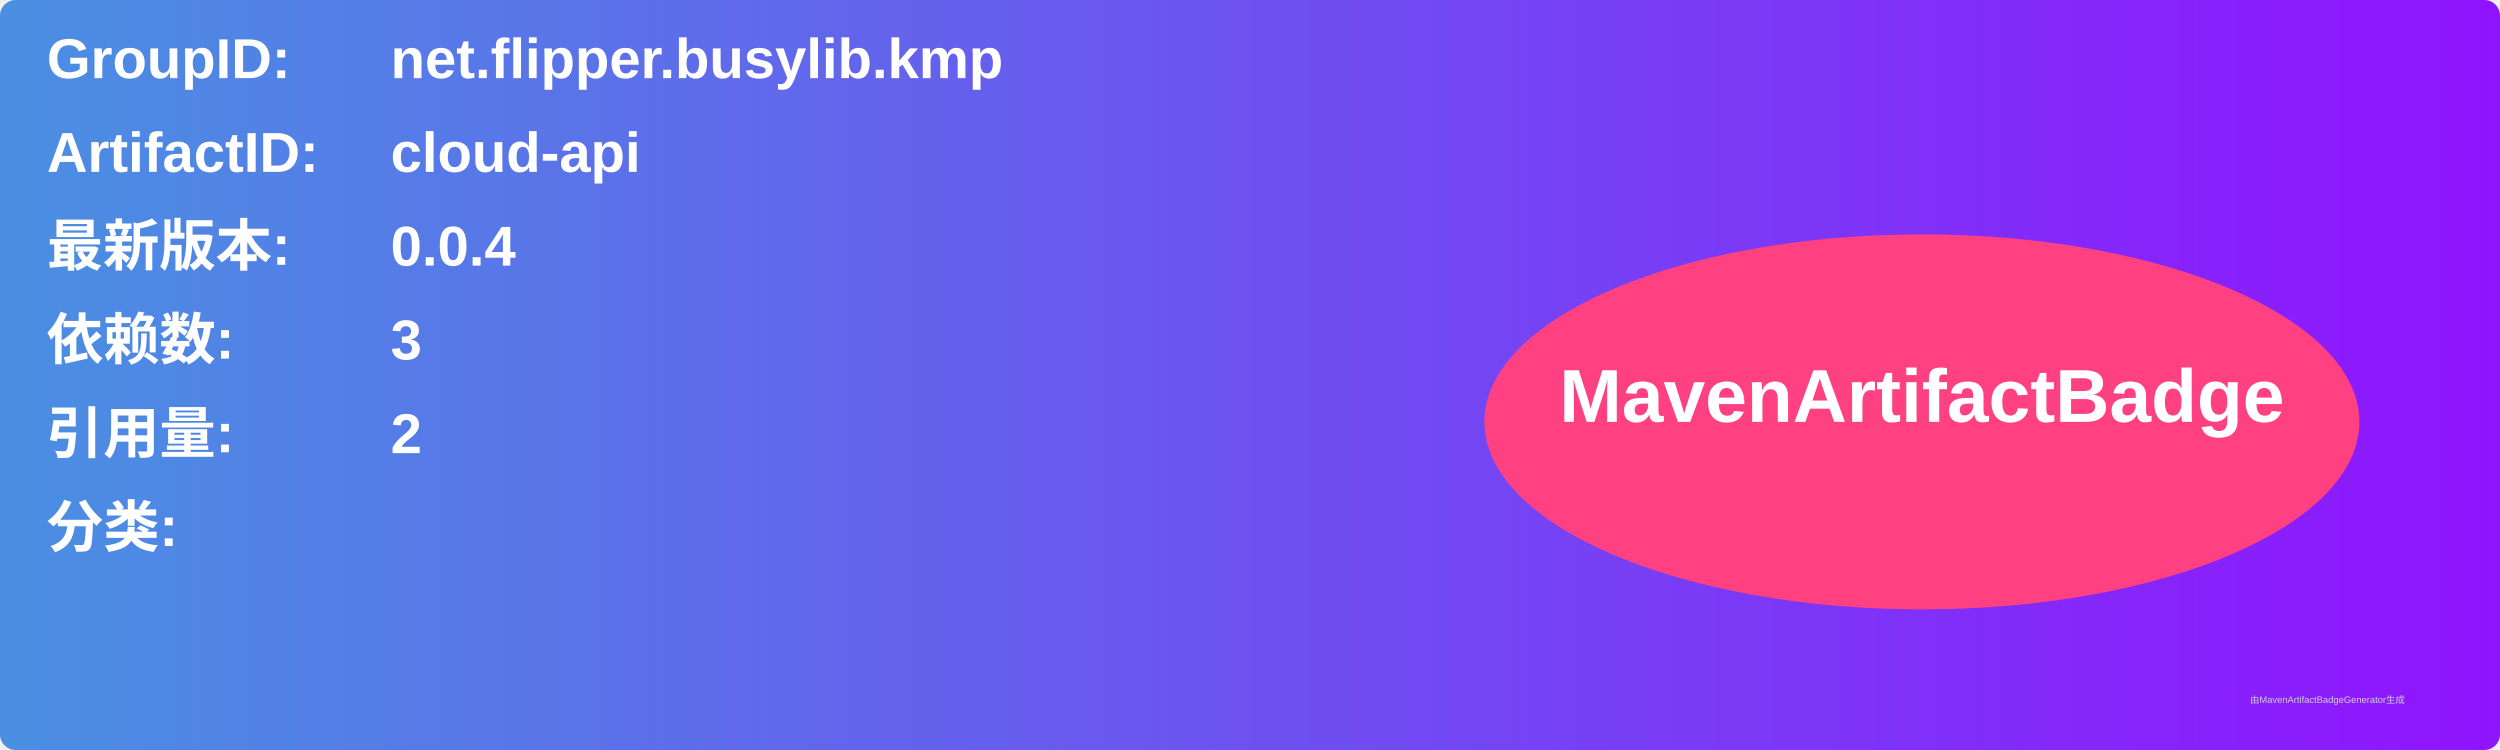
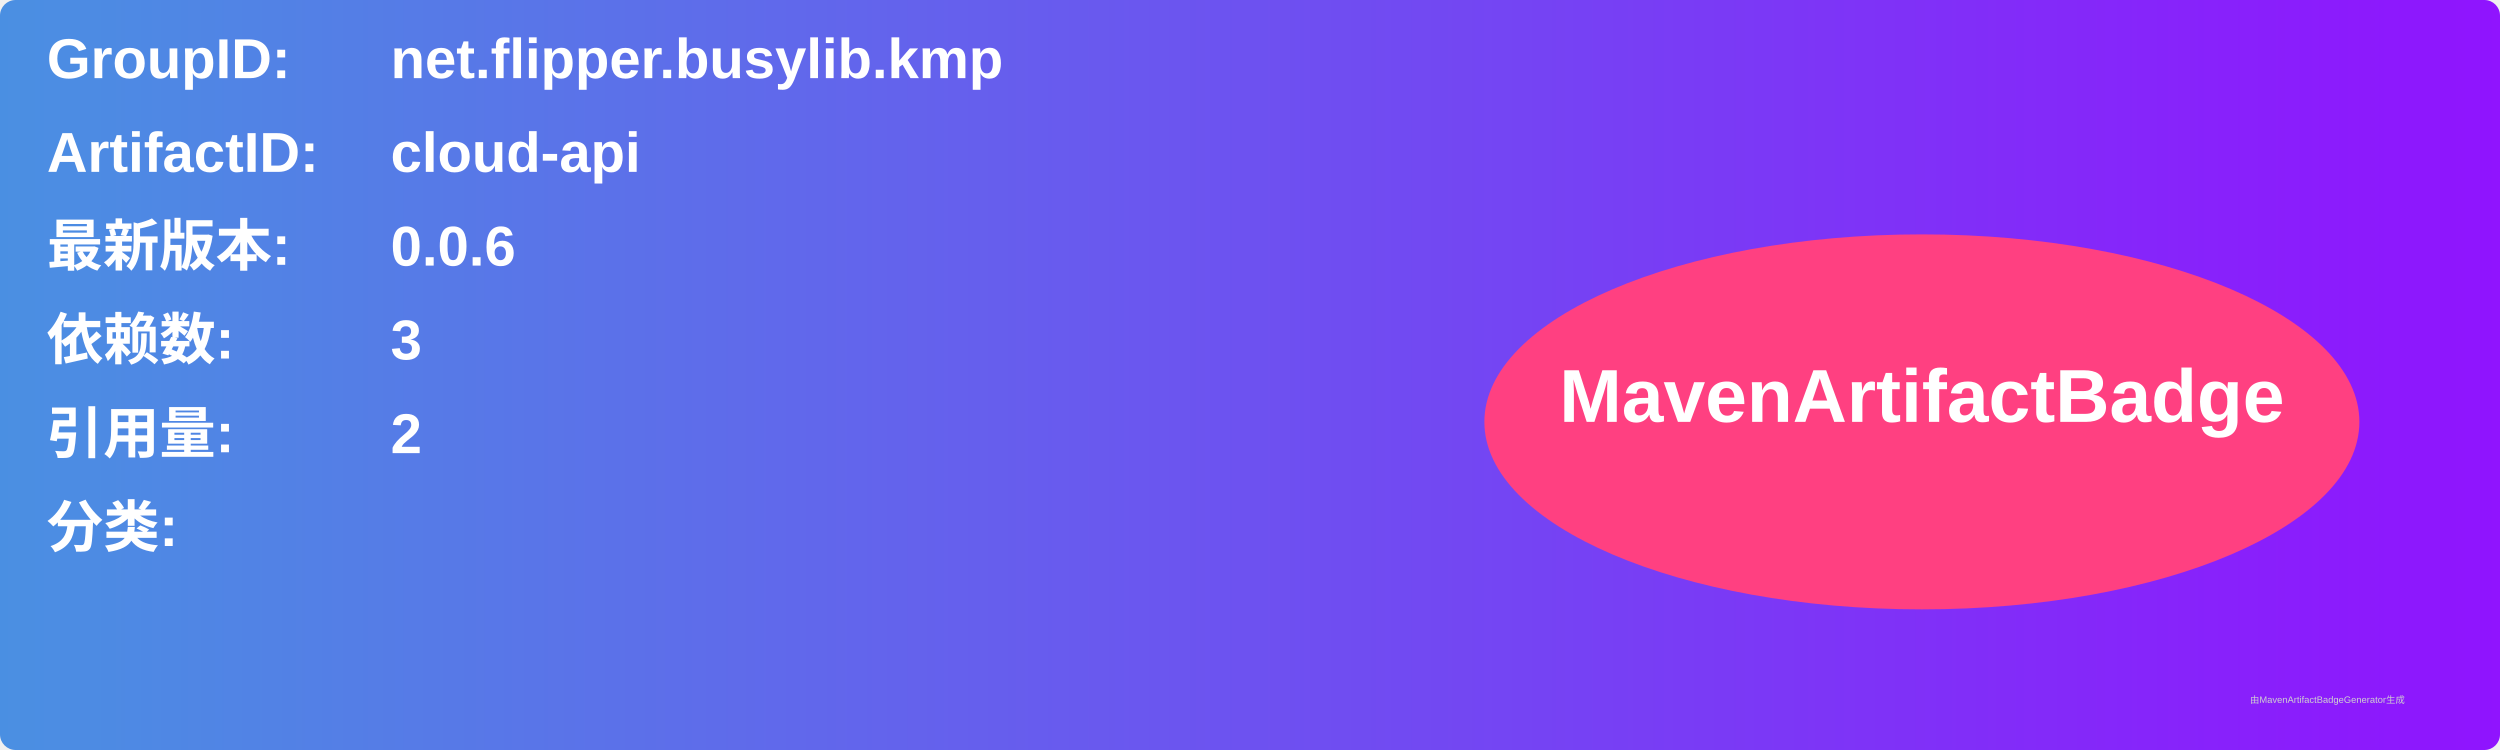
<svg xmlns="http://www.w3.org/2000/svg" width="800" height="240" viewBox="0 0 800 240">
  <linearGradient id="grad" x1="0%" y1="0%" x2="100%" y2="0%">
    <stop offset="0%" stop-color="#4a90e2" />
    <stop offset="100%" stop-color="#9013fe" />
  </linearGradient>
  <rect width="100%" height="100%" rx="5" ry="5" fill="url(#grad)" />
  <g transform="translate(15, 15)">
    <text x="0" y="10" font-family="Arial" font-size="18" fill="white" font-weight="bold" width="260">GroupID:</text>
    <text x="110" y="10" font-family="Arial" font-size="18" fill="white" font-weight="bold" width="460">net.flipper.busylib.kmp</text>
    <text x="0" y="40" font-family="Arial" font-size="18" fill="white" font-weight="bold" width="260">ArtifactID:</text>
    <text x="110" y="40" font-family="Arial" font-size="18" fill="white" font-weight="bold" width="460">cloud-api</text>
    <text x="0" y="70" font-family="Arial" font-size="18" fill="white" font-weight="bold">最新版本:</text>
    <text x="110" y="70" font-family="Arial" font-size="18" fill="white" font-weight="bold">
-       <tspan font-weight="bold">0.0.4</tspan>
+       <tspan font-weight="bold">0.0.6</tspan>
    </text>
    <text x="0" y="100" font-family="Arial" font-size="18" fill="white" font-weight="bold">依赖数: </text>
    <text x="110" y="100" font-family="Arial" font-size="18" fill="white">
      <tspan font-weight="bold">3</tspan>
    </text>
    <text x="0" y="130" font-family="Arial" font-size="18" fill="white" font-weight="bold">引用量: </text>
    <text x="110" y="130" font-family="Arial" font-size="18" fill="white">
      <tspan font-weight="bold">2</tspan>
    </text>
    <text x="0" y="160" font-family="Arial" font-size="18" fill="white" font-weight="bold">分类:</text>
    <text x="10" y="190" font-family="Arial" font-size="10" fill="white">
      <tspan font-weight="bold" />
    </text>
    <ellipse cx="600" cy="120" rx="140" ry="60" fill="#ff4081" />
    <text x="600" y="120" text-anchor="middle" font-family="Arial" font-size="24" fill="white" font-weight="bold">MavenArtifactBadge</text>
  </g>
  <text x="720" y="225" font-family="Arial" font-size="3" fill="#d0d0d0">由MavenArtifactBadgeGenerator生成</text>
</svg>
